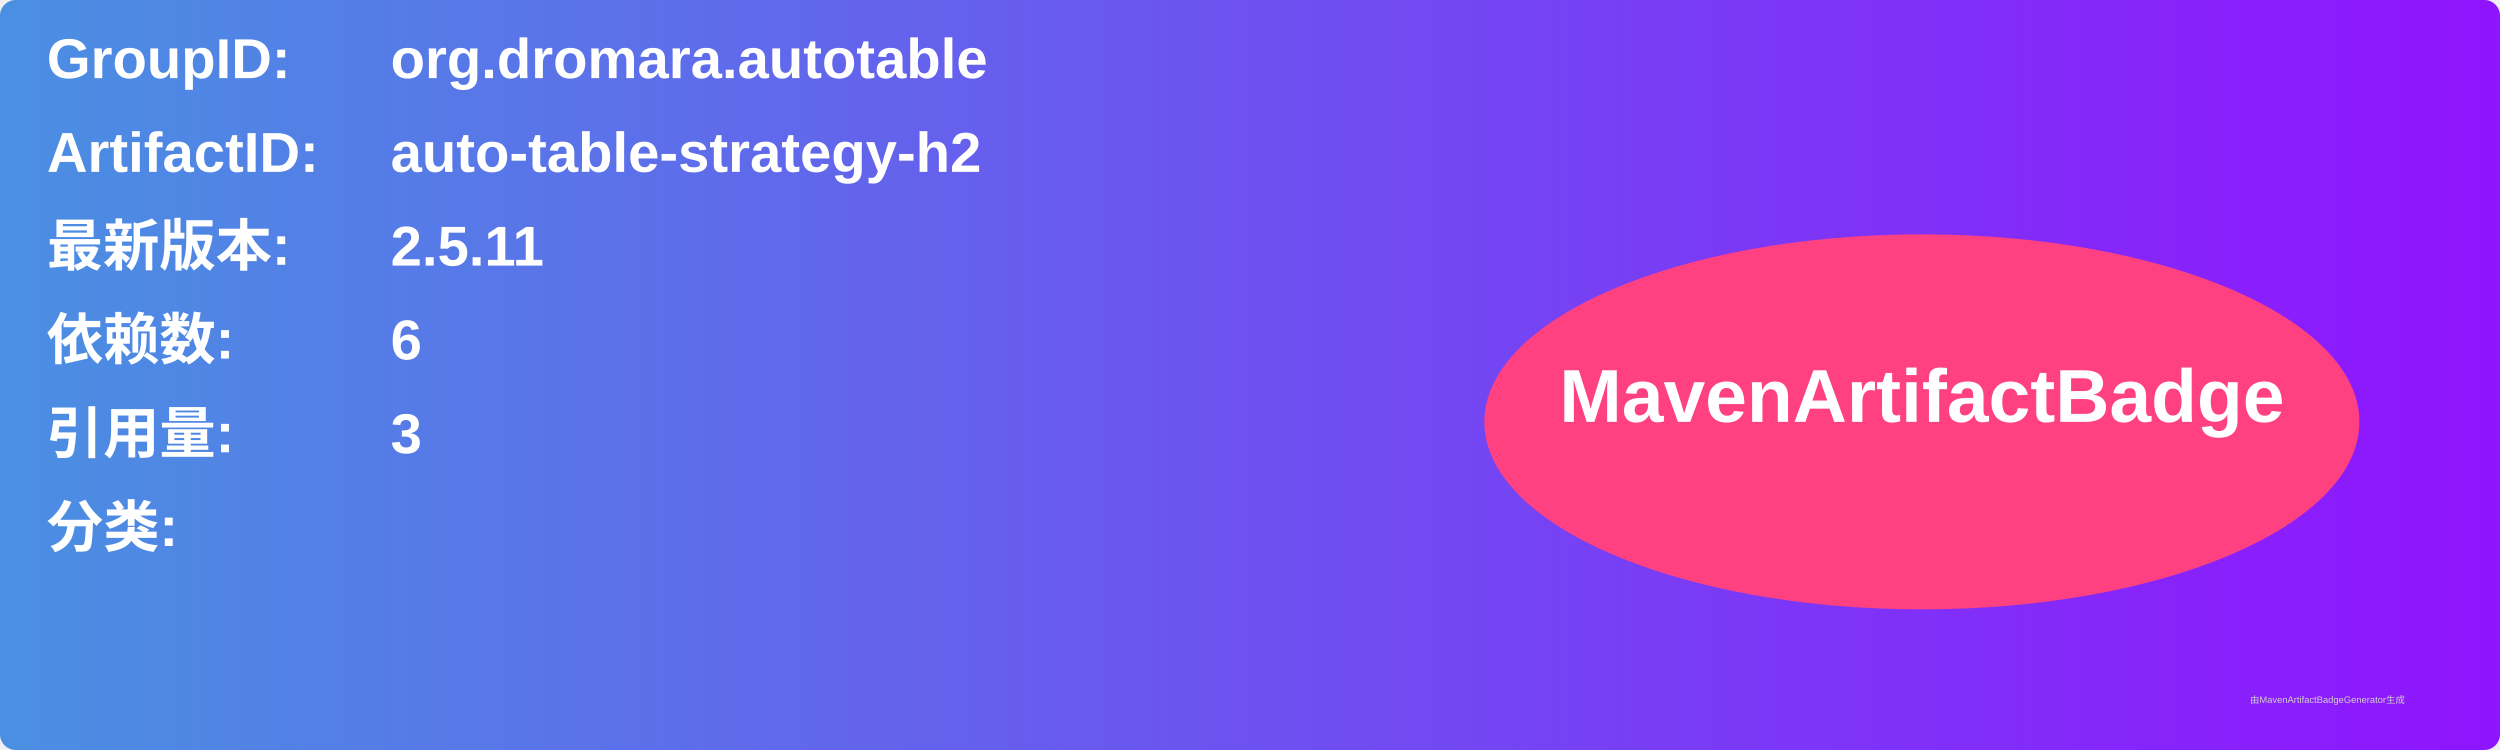
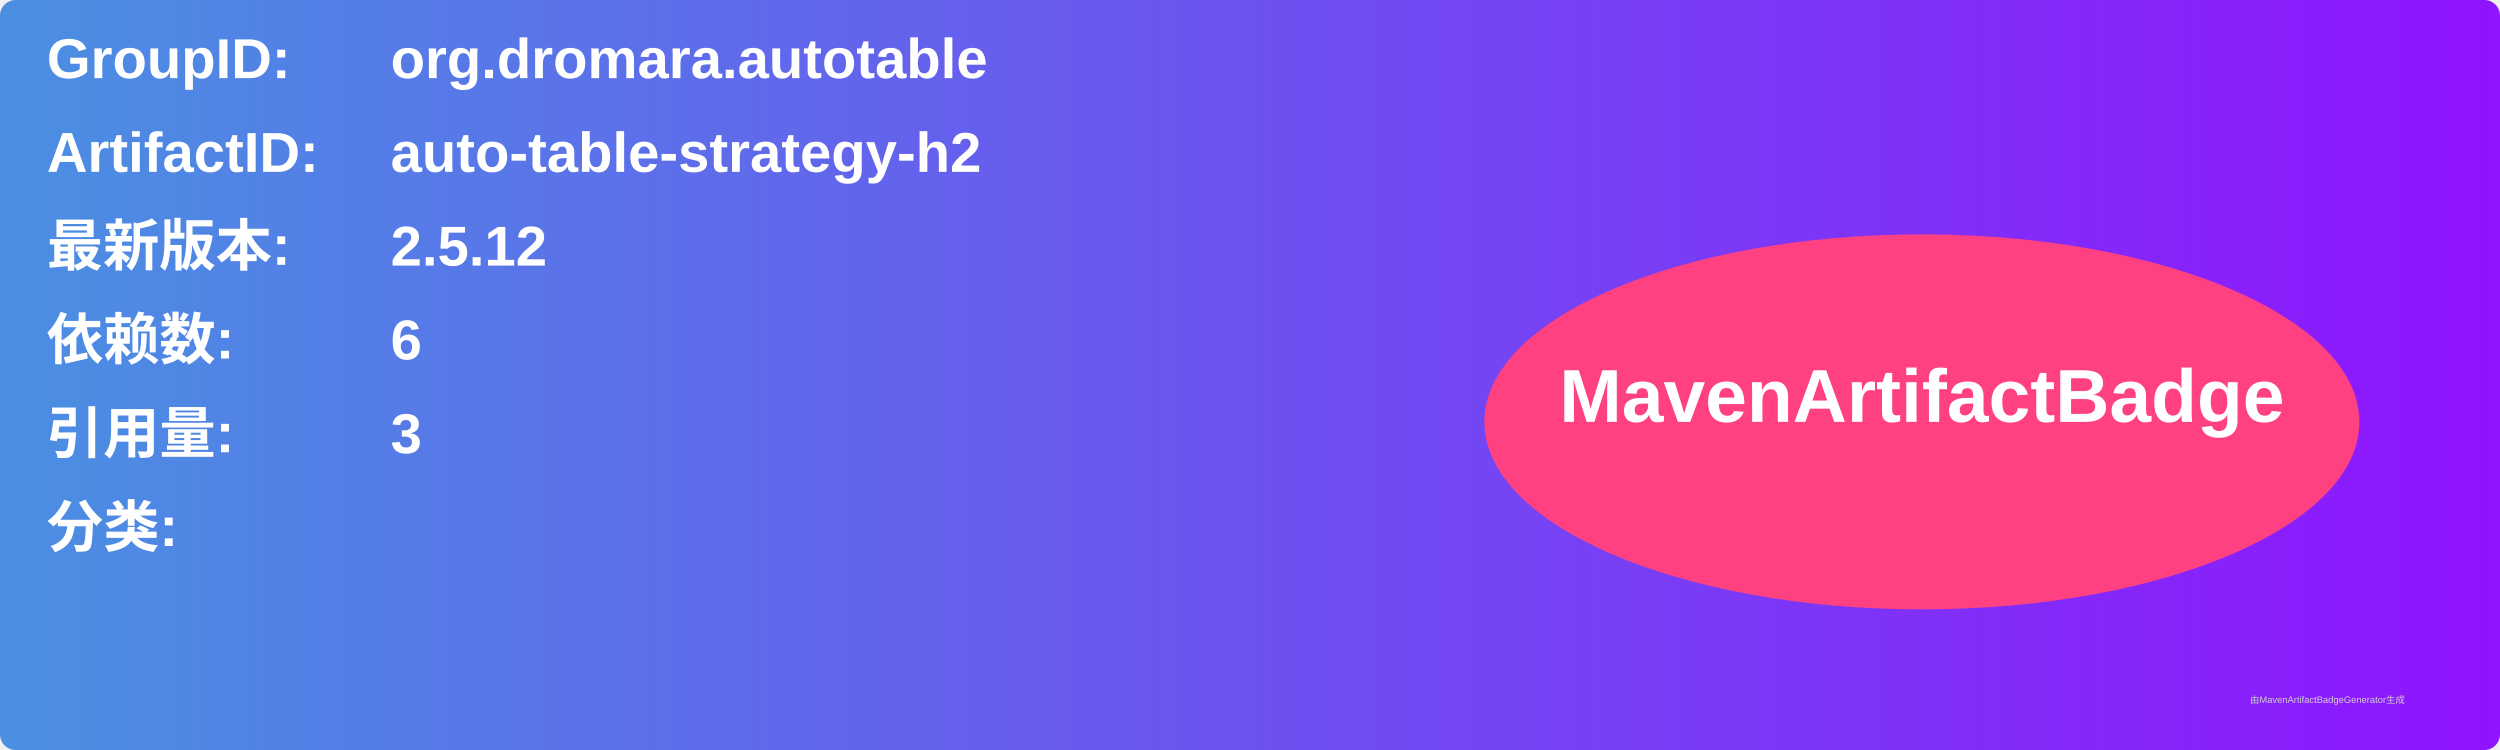
<svg xmlns="http://www.w3.org/2000/svg" width="800" height="240" viewBox="0 0 800 240">
  <linearGradient id="grad" x1="0%" y1="0%" x2="100%" y2="0%">
    <stop offset="0%" stop-color="#4a90e2" />
    <stop offset="100%" stop-color="#9013fe" />
  </linearGradient>
  <rect width="100%" height="100%" rx="5" ry="5" fill="url(#grad)" />
  <g transform="translate(15, 15)">
    <text x="0" y="10" font-family="Arial" font-size="18" fill="white" font-weight="bold" width="260">GroupID:</text>
    <text x="110" y="10" font-family="Arial" font-size="18" fill="white" font-weight="bold" width="460">org.dromara.autotable</text>
    <text x="0" y="40" font-family="Arial" font-size="18" fill="white" font-weight="bold" width="260">ArtifactID:</text>
    <text x="110" y="40" font-family="Arial" font-size="18" fill="white" font-weight="bold" width="460">auto-table-strategy-h2</text>
    <text x="0" y="70" font-family="Arial" font-size="18" fill="white" font-weight="bold">最新版本:</text>
    <text x="110" y="70" font-family="Arial" font-size="18" fill="white" font-weight="bold">
-       <tspan font-weight="bold">2.5.11</tspan>
+       <tspan font-weight="bold">2.5.12</tspan>
    </text>
    <text x="0" y="100" font-family="Arial" font-size="18" fill="white" font-weight="bold">依赖数: </text>
    <text x="110" y="100" font-family="Arial" font-size="18" fill="white">
      <tspan font-weight="bold">6</tspan>
    </text>
    <text x="0" y="130" font-family="Arial" font-size="18" fill="white" font-weight="bold">引用量: </text>
    <text x="110" y="130" font-family="Arial" font-size="18" fill="white">
      <tspan font-weight="bold">3</tspan>
    </text>
    <text x="0" y="160" font-family="Arial" font-size="18" fill="white" font-weight="bold">分类:</text>
    <text x="10" y="190" font-family="Arial" font-size="10" fill="white">
      <tspan font-weight="bold" />
    </text>
    <ellipse cx="600" cy="120" rx="140" ry="60" fill="#ff4081" />
    <text x="600" y="120" text-anchor="middle" font-family="Arial" font-size="24" fill="white" font-weight="bold">MavenArtifactBadge</text>
  </g>
  <text x="720" y="225" font-family="Arial" font-size="3" fill="#d0d0d0">由MavenArtifactBadgeGenerator生成</text>
</svg>
